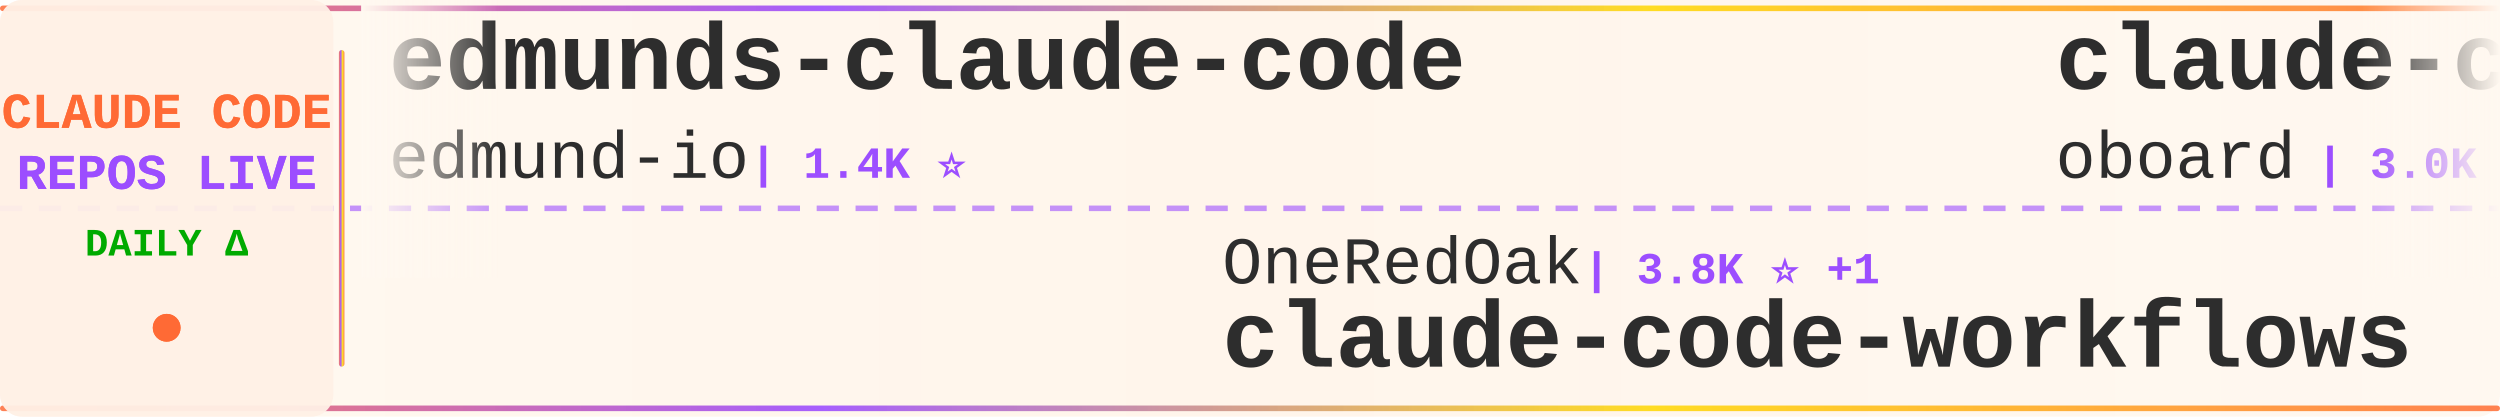
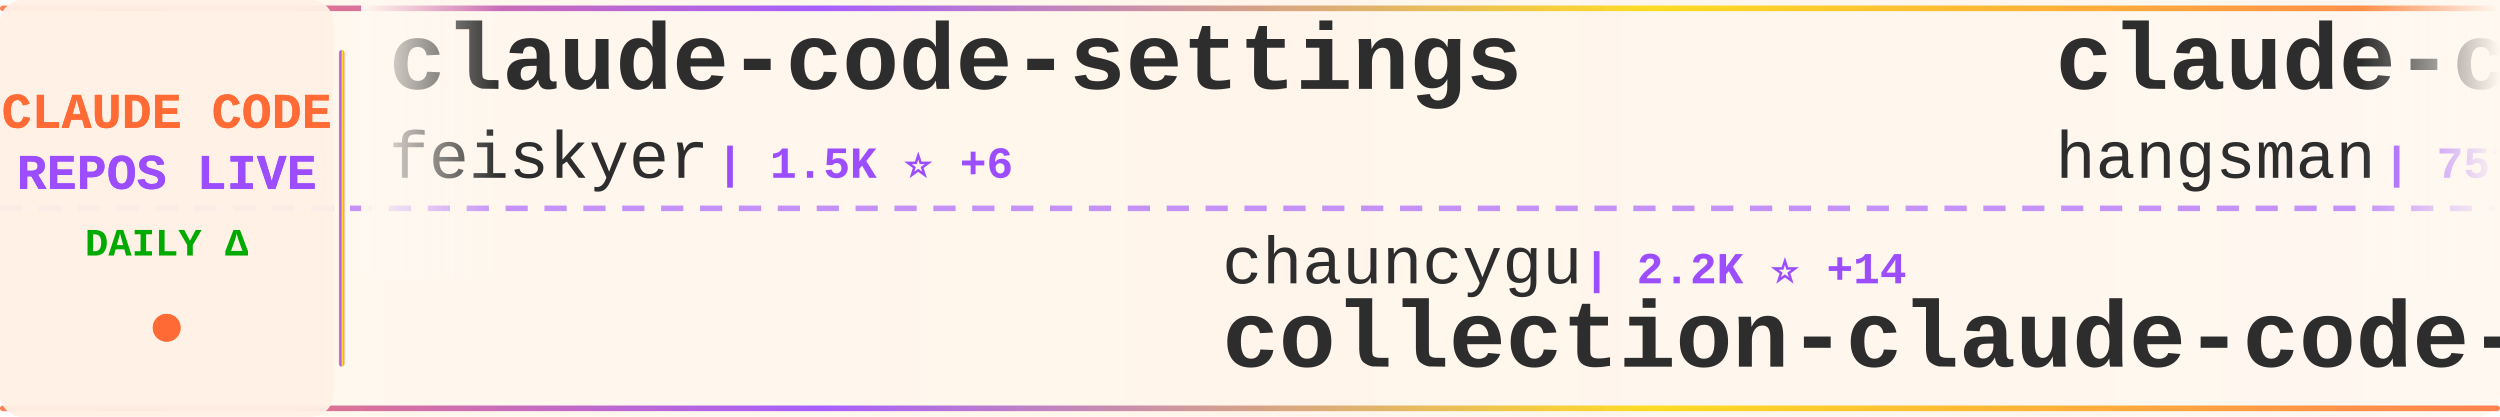
<svg xmlns="http://www.w3.org/2000/svg" width="900" height="150">
  <defs>
    <linearGradient id="tickerBg" x1="0%" y1="0%" x2="100%" y2="0%">
      <stop offset="0%" style="stop-color:#fff8f0;stop-opacity:0.98" />
      <stop offset="50%" style="stop-color:#fff5eb;stop-opacity:1" />
      <stop offset="100%" style="stop-color:#fff8f0;stop-opacity:0.98" />
    </linearGradient>
    <linearGradient id="borderGrad" x1="0%" y1="0%" x2="100%" y2="0%">
      <stop offset="0%" style="stop-color:#FF6B35;stop-opacity:0.85">
        <animate attributeName="stop-opacity" values="0.85;1;0.85" dur="2s" repeatCount="indefinite" />
      </stop>
      <stop offset="33%" style="stop-color:#9C4EFF;stop-opacity:0.9">
        <animate attributeName="stop-opacity" values="0.9;1;0.9" dur="2.2s" repeatCount="indefinite" />
      </stop>
      <stop offset="66%" style="stop-color:#FFD700;stop-opacity:0.85">
        <animate attributeName="stop-opacity" values="0.85;1;0.85" dur="1.8s" repeatCount="indefinite" />
      </stop>
      <stop offset="100%" style="stop-color:#FF6B35;stop-opacity:0.85">
        <animate attributeName="stop-opacity" values="0.85;1;0.85" dur="2s" repeatCount="indefinite" />
      </stop>
    </linearGradient>
    <filter id="textGlow">
      <feGaussianBlur stdDeviation="0.15" result="coloredBlur" />
      <feMerge>
        <feMergeNode in="coloredBlur" />
        <feMergeNode in="SourceGraphic" />
      </feMerge>
    </filter>
    <filter id="metricGlow">
      <feGaussianBlur stdDeviation="0.2" result="coloredBlur" />
      <feMerge>
        <feMergeNode in="coloredBlur" />
        <feMergeNode in="SourceGraphic" />
      </feMerge>
    </filter>
    <linearGradient id="leftFade" x1="0%" y1="0%" x2="100%" y2="0%">
      <stop offset="0%" style="stop-color:#fff8f0;stop-opacity:1" />
      <stop offset="100%" style="stop-color:#fff8f0;stop-opacity:0" />
    </linearGradient>
    <linearGradient id="rightFade" x1="0%" y1="0%" x2="100%" y2="0%">
      <stop offset="0%" style="stop-color:#fff8f0;stop-opacity:0" />
      <stop offset="100%" style="stop-color:#fff8f0;stop-opacity:1" />
    </linearGradient>
  </defs>
  <rect width="900" height="150" fill="url(#tickerBg)" rx="8" />
  <rect x="0" y="2" width="900" height="2" fill="url(#borderGrad)" rx="1" />
  <rect x="0" y="146" width="900" height="2" fill="url(#borderGrad)" rx="1" />
  <line x1="0" y1="75" x2="900" y2="75" stroke="#9C4EFF" stroke-width="2" stroke-dasharray="8 6" opacity="0.6" />
  <rect x="0" y="0" width="120" height="150" fill="#fff0e6" opacity="0.95" rx="8" />
  <text x="60" y="46" font-family="'Courier New', monospace" font-size="18" font-weight="bold" fill="#FF6B35" text-anchor="middle" filter="url(#textGlow)">
    CLAUDE CODE
  </text>
  <text x="60" y="68" font-family="'Courier New', monospace" font-size="18" font-weight="bold" fill="#9C4EFF" text-anchor="middle" filter="url(#textGlow)">
    REPOS LIVE
  </text>
  <text x="60" y="92" font-family="'Courier New', monospace" font-size="14" font-weight="bold" fill="#00aa00" text-anchor="middle">
    DAILY Δ
  </text>
  <circle cx="60" cy="118" r="5" fill="#FF6B35" filter="url(#metricGlow)">
    <animate attributeName="r" values="4;6;4" dur="1.5s" repeatCount="indefinite" />
    <animate attributeName="opacity" values="0.6;1;0.6" dur="1.5s" repeatCount="indefinite" />
  </circle>
  <rect x="122" y="18" width="2" height="114" fill="url(#borderGrad)" rx="1" />
  <clipPath id="tickerClip">
    <rect x="130" y="0" width="770" height="150" />
  </clipPath>
  <g clip-path="url(#tickerClip)">
    <g id="tickerItems">
      <animateTransform attributeName="transform" attributeType="XML" type="translate" from="0 0" to="-3000 0" dur="54s" repeatCount="indefinite" />
      <g transform="translate(0, 0)">
-         <text x="140" y="32" font-family="'Courier New', monospace" font-size="34" font-weight="bold" fill="#2d2d2d">edmunds-claude-code</text>
-         <text x="140" y="64" font-family="'Courier New', monospace" font-size="24" font-weight="normal" fill="#2d2d2d" opacity="1.0">edmund-io</text>
-         <text x="270" y="64" font-family="'Courier New', monospace" font-size="16" font-weight="bold" fill="#9C4EFF"> | 1.4K ⭐</text>
+         <text x="140" y="32" font-family="'Courier New', monospace" font-size="34" font-weight="bold" fill="#2d2d2d">claude-code-settings</text>
+         <text x="140" y="64" font-family="'Courier New', monospace" font-size="24" font-weight="normal" fill="#2d2d2d" opacity="1.0">feiskyer</text>
+         <text x="258" y="64" font-family="'Courier New', monospace" font-size="16" font-weight="bold" fill="#9C4EFF"> | 1.5K ⭐ +6</text>
      </g>
      <g transform="translate(300, 0)">
-         <text x="140" y="102" font-family="'Courier New', monospace" font-size="24" font-weight="normal" fill="#2d2d2d" opacity="1.0">OneRedOak</text>
-         <text x="270" y="102" font-family="'Courier New', monospace" font-size="16" font-weight="bold" fill="#9C4EFF"> | 3.8K ⭐ +1</text>
-         <text x="140" y="132" font-family="'Courier New', monospace" font-size="34" font-weight="bold" fill="#2d2d2d">claude-code-workflows</text>
+         <text x="140" y="102" font-family="'Courier New', monospace" font-size="24" font-weight="normal" fill="#2d2d2d" opacity="1.0">chauncygu</text>
+         <text x="270" y="102" font-family="'Courier New', monospace" font-size="16" font-weight="bold" fill="#9C4EFF"> | 2.2K ⭐ +14</text>
+         <text x="140" y="132" font-family="'Courier New', monospace" font-size="34" font-weight="bold" fill="#2d2d2d">collection-claude-code-s...</text>
      </g>
      <g transform="translate(600, 0)">
-         <text x="140" y="32" font-family="'Courier New', monospace" font-size="34" font-weight="bold" fill="#2d2d2d">claude-code-rev</text>
-         <text x="140" y="64" font-family="'Courier New', monospace" font-size="24" font-weight="normal" fill="#2d2d2d" opacity="1.0">oboard</text>
-         <text x="234" y="64" font-family="'Courier New', monospace" font-size="16" font-weight="bold" fill="#9C4EFF"> | 3.0K ⭐ +6</text>
+         <text x="140" y="32" font-family="'Courier New', monospace" font-size="34" font-weight="bold" fill="#2d2d2d">claude-code-source</text>
+         <text x="140" y="64" font-family="'Courier New', monospace" font-size="24" font-weight="normal" fill="#2d2d2d" opacity="1.0">hangsman</text>
+         <text x="258" y="64" font-family="'Courier New', monospace" font-size="16" font-weight="bold" fill="#9C4EFF"> | 757 ⭐</text>
      </g>
      <g transform="translate(900, 0)">
-         <text x="140" y="102" font-family="'Courier New', monospace" font-size="24" font-weight="normal" fill="#2d2d2d" opacity="1.0">paoloanzn</text>
-         <text x="270" y="102" font-family="'Courier New', monospace" font-size="16" font-weight="bold" fill="#9C4EFF"> | 8.0K ⭐ +28</text>
-         <text x="140" y="132" font-family="'Courier New', monospace" font-size="34" font-weight="bold" fill="#2d2d2d">free-code</text>
+         <text x="140" y="102" font-family="'Courier New', monospace" font-size="24" font-weight="normal" fill="#2d2d2d" opacity="1.0">eyaltoledano</text>
+         <text x="306" y="102" font-family="'Courier New', monospace" font-size="16" font-weight="bold" fill="#9C4EFF"> | 26.8K ⭐ +59</text>
+         <text x="140" y="132" font-family="'Courier New', monospace" font-size="34" font-weight="bold" fill="#2d2d2d">claude-task-master</text>
      </g>
      <g transform="translate(1200, 0)">
-         <text x="140" y="32" font-family="'Courier New', monospace" font-size="34" font-weight="bold" fill="#2d2d2d">claude-code-my-workflow</text>
-         <text x="140" y="64" font-family="'Courier New', monospace" font-size="24" font-weight="normal" fill="#2d2d2d" opacity="1.0">pedrohcgs</text>
-         <text x="270" y="64" font-family="'Courier New', monospace" font-size="16" font-weight="bold" fill="#9C4EFF"> | 977 ⭐ +10</text>
+         <text x="140" y="32" font-family="'Courier New', monospace" font-size="34" font-weight="bold" fill="#2d2d2d">Claude-Code-Usage-Monito...</text>
+         <text x="140" y="64" font-family="'Courier New', monospace" font-size="24" font-weight="normal" fill="#2d2d2d" opacity="1.0">Maciek-roboblog</text>
+         <text x="342" y="64" font-family="'Courier New', monospace" font-size="16" font-weight="bold" fill="#9C4EFF"> | 7.7K ⭐ +48</text>
      </g>
      <g transform="translate(1500, 0)">
-         <text x="140" y="102" font-family="'Courier New', monospace" font-size="24" font-weight="normal" fill="#2d2d2d" opacity="1.0">affaan-m</text>
-         <text x="258" y="102" font-family="'Courier New', monospace" font-size="16" font-weight="bold" fill="#9C4EFF"> | 165.2K ⭐ +1.1K</text>
-         <text x="140" y="132" font-family="'Courier New', monospace" font-size="34" font-weight="bold" fill="#2d2d2d">everything-claude-code</text>
+         <text x="140" y="102" font-family="'Courier New', monospace" font-size="24" font-weight="normal" fill="#2d2d2d" opacity="1.0">VoltAgent</text>
+         <text x="270" y="102" font-family="'Courier New', monospace" font-size="16" font-weight="bold" fill="#9C4EFF"> | 18.1K ⭐ +133</text>
+         <text x="140" y="132" font-family="'Courier New', monospace" font-size="34" font-weight="bold" fill="#2d2d2d">awesome-claude-code-suba...</text>
      </g>
      <g transform="translate(1800, 0)">
-         <text x="140" y="32" font-family="'Courier New', monospace" font-size="34" font-weight="bold" fill="#2d2d2d">claude-code-infrastructu...</text>
-         <text x="140" y="64" font-family="'Courier New', monospace" font-size="24" font-weight="normal" fill="#2d2d2d" opacity="1.0">diet103</text>
-         <text x="246" y="64" font-family="'Courier New', monospace" font-size="16" font-weight="bold" fill="#9C4EFF"> | 9.5K ⭐ +3</text>
+         <text x="140" y="32" font-family="'Courier New', monospace" font-size="34" font-weight="bold" fill="#2d2d2d">claude-code-guide</text>
+         <text x="140" y="64" font-family="'Courier New', monospace" font-size="24" font-weight="normal" fill="#2d2d2d" opacity="1.0">Cranot</text>
+         <text x="234" y="64" font-family="'Courier New', monospace" font-size="16" font-weight="bold" fill="#9C4EFF"> | 2.6K ⭐</text>
      </g>
      <g transform="translate(2100, 0)">
-         <text x="140" y="102" font-family="'Courier New', monospace" font-size="24" font-weight="normal" fill="#2d2d2d" opacity="1.0">guanshan</text>
-         <text x="258" y="102" font-family="'Courier New', monospace" font-size="16" font-weight="bold" fill="#9C4EFF"> | 56 ⭐</text>
-         <text x="140" y="132" font-family="'Courier New', monospace" font-size="34" font-weight="bold" fill="#2d2d2d">ClaudeCode</text>
+         <text x="140" y="102" font-family="'Courier New', monospace" font-size="24" font-weight="normal" fill="#2d2d2d" opacity="1.0">rohitg00</text>
+         <text x="258" y="102" font-family="'Courier New', monospace" font-size="16" font-weight="bold" fill="#9C4EFF"> | 1.4K ⭐ +16</text>
+         <text x="140" y="132" font-family="'Courier New', monospace" font-size="34" font-weight="bold" fill="#2d2d2d">awesome-claude-code-tool...</text>
      </g>
      <g transform="translate(2400, 0)">
-         <text x="140" y="32" font-family="'Courier New', monospace" font-size="34" font-weight="bold" fill="#2d2d2d">claude-code-base-action</text>
-         <text x="140" y="64" font-family="'Courier New', monospace" font-size="24" font-weight="normal" fill="#2d2d2d" opacity="1.0">anthropics</text>
-         <text x="282" y="64" font-family="'Courier New', monospace" font-size="16" font-weight="bold" fill="#9C4EFF"> | 799 ⭐ +1</text>
+         <text x="140" y="32" font-family="'Courier New', monospace" font-size="34" font-weight="bold" fill="#2d2d2d">sc-claude-code-files</text>
+         <text x="140" y="64" font-family="'Courier New', monospace" font-size="24" font-weight="normal" fill="#2d2d2d" opacity="1.0">https-deeplearning-ai</text>
+         <text x="414" y="64" font-family="'Courier New', monospace" font-size="16" font-weight="bold" fill="#9C4EFF"> | 494 ⭐ +2</text>
      </g>
      <g transform="translate(2700, 0)">
-         <text x="140" y="102" font-family="'Courier New', monospace" font-size="24" font-weight="normal" fill="#2d2d2d" opacity="1.0">ghuntley</text>
-         <text x="258" y="102" font-family="'Courier New', monospace" font-size="16" font-weight="bold" fill="#9C4EFF"> | 974 ⭐</text>
-         <text x="140" y="132" font-family="'Courier New', monospace" font-size="34" font-weight="bold" fill="#2d2d2d">claude-code-source-code-...</text>
+         <text x="140" y="102" font-family="'Courier New', monospace" font-size="24" font-weight="normal" fill="#2d2d2d" opacity="1.0">FlorianBruniaux</text>
+         <text x="342" y="102" font-family="'Courier New', monospace" font-size="16" font-weight="bold" fill="#9C4EFF"> | 3.9K ⭐ +32</text>
+         <text x="140" y="132" font-family="'Courier New', monospace" font-size="34" font-weight="bold" fill="#2d2d2d">claude-code-ultimate-gui...</text>
      </g>
      <g transform="translate(3000, 0)">
-         <text x="140" y="32" font-family="'Courier New', monospace" font-size="34" font-weight="bold" fill="#2d2d2d">edmunds-claude-code</text>
-         <text x="140" y="64" font-family="'Courier New', monospace" font-size="24" font-weight="normal" fill="#2d2d2d" opacity="1.0">edmund-io</text>
-         <text x="270" y="64" font-family="'Courier New', monospace" font-size="16" font-weight="bold" fill="#9C4EFF"> | 1.4K ⭐</text>
+         <text x="140" y="32" font-family="'Courier New', monospace" font-size="34" font-weight="bold" fill="#2d2d2d">claude-code-settings</text>
+         <text x="140" y="64" font-family="'Courier New', monospace" font-size="24" font-weight="normal" fill="#2d2d2d" opacity="1.0">feiskyer</text>
+         <text x="258" y="64" font-family="'Courier New', monospace" font-size="16" font-weight="bold" fill="#9C4EFF"> | 1.5K ⭐ +6</text>
      </g>
      <g transform="translate(3300, 0)">
-         <text x="140" y="102" font-family="'Courier New', monospace" font-size="24" font-weight="normal" fill="#2d2d2d" opacity="1.0">OneRedOak</text>
-         <text x="270" y="102" font-family="'Courier New', monospace" font-size="16" font-weight="bold" fill="#9C4EFF"> | 3.8K ⭐ +1</text>
-         <text x="140" y="132" font-family="'Courier New', monospace" font-size="34" font-weight="bold" fill="#2d2d2d">claude-code-workflows</text>
+         <text x="140" y="102" font-family="'Courier New', monospace" font-size="24" font-weight="normal" fill="#2d2d2d" opacity="1.0">chauncygu</text>
+         <text x="270" y="102" font-family="'Courier New', monospace" font-size="16" font-weight="bold" fill="#9C4EFF"> | 2.2K ⭐ +14</text>
+         <text x="140" y="132" font-family="'Courier New', monospace" font-size="34" font-weight="bold" fill="#2d2d2d">collection-claude-code-s...</text>
      </g>
      <g transform="translate(3600, 0)">
-         <text x="140" y="32" font-family="'Courier New', monospace" font-size="34" font-weight="bold" fill="#2d2d2d">claude-code-rev</text>
-         <text x="140" y="64" font-family="'Courier New', monospace" font-size="24" font-weight="normal" fill="#2d2d2d" opacity="1.0">oboard</text>
-         <text x="234" y="64" font-family="'Courier New', monospace" font-size="16" font-weight="bold" fill="#9C4EFF"> | 3.0K ⭐ +6</text>
+         <text x="140" y="32" font-family="'Courier New', monospace" font-size="34" font-weight="bold" fill="#2d2d2d">claude-code-source</text>
+         <text x="140" y="64" font-family="'Courier New', monospace" font-size="24" font-weight="normal" fill="#2d2d2d" opacity="1.0">hangsman</text>
+         <text x="258" y="64" font-family="'Courier New', monospace" font-size="16" font-weight="bold" fill="#9C4EFF"> | 757 ⭐</text>
      </g>
      <g transform="translate(3900, 0)">
-         <text x="140" y="102" font-family="'Courier New', monospace" font-size="24" font-weight="normal" fill="#2d2d2d" opacity="1.0">paoloanzn</text>
-         <text x="270" y="102" font-family="'Courier New', monospace" font-size="16" font-weight="bold" fill="#9C4EFF"> | 8.0K ⭐ +28</text>
-         <text x="140" y="132" font-family="'Courier New', monospace" font-size="34" font-weight="bold" fill="#2d2d2d">free-code</text>
+         <text x="140" y="102" font-family="'Courier New', monospace" font-size="24" font-weight="normal" fill="#2d2d2d" opacity="1.0">eyaltoledano</text>
+         <text x="306" y="102" font-family="'Courier New', monospace" font-size="16" font-weight="bold" fill="#9C4EFF"> | 26.8K ⭐ +59</text>
+         <text x="140" y="132" font-family="'Courier New', monospace" font-size="34" font-weight="bold" fill="#2d2d2d">claude-task-master</text>
      </g>
    </g>
  </g>
  <rect x="130" y="0" width="50" height="100" fill="url(#leftFade)" />
  <rect x="850" y="0" width="50" height="100" fill="url(#rightFade)" />
</svg>
